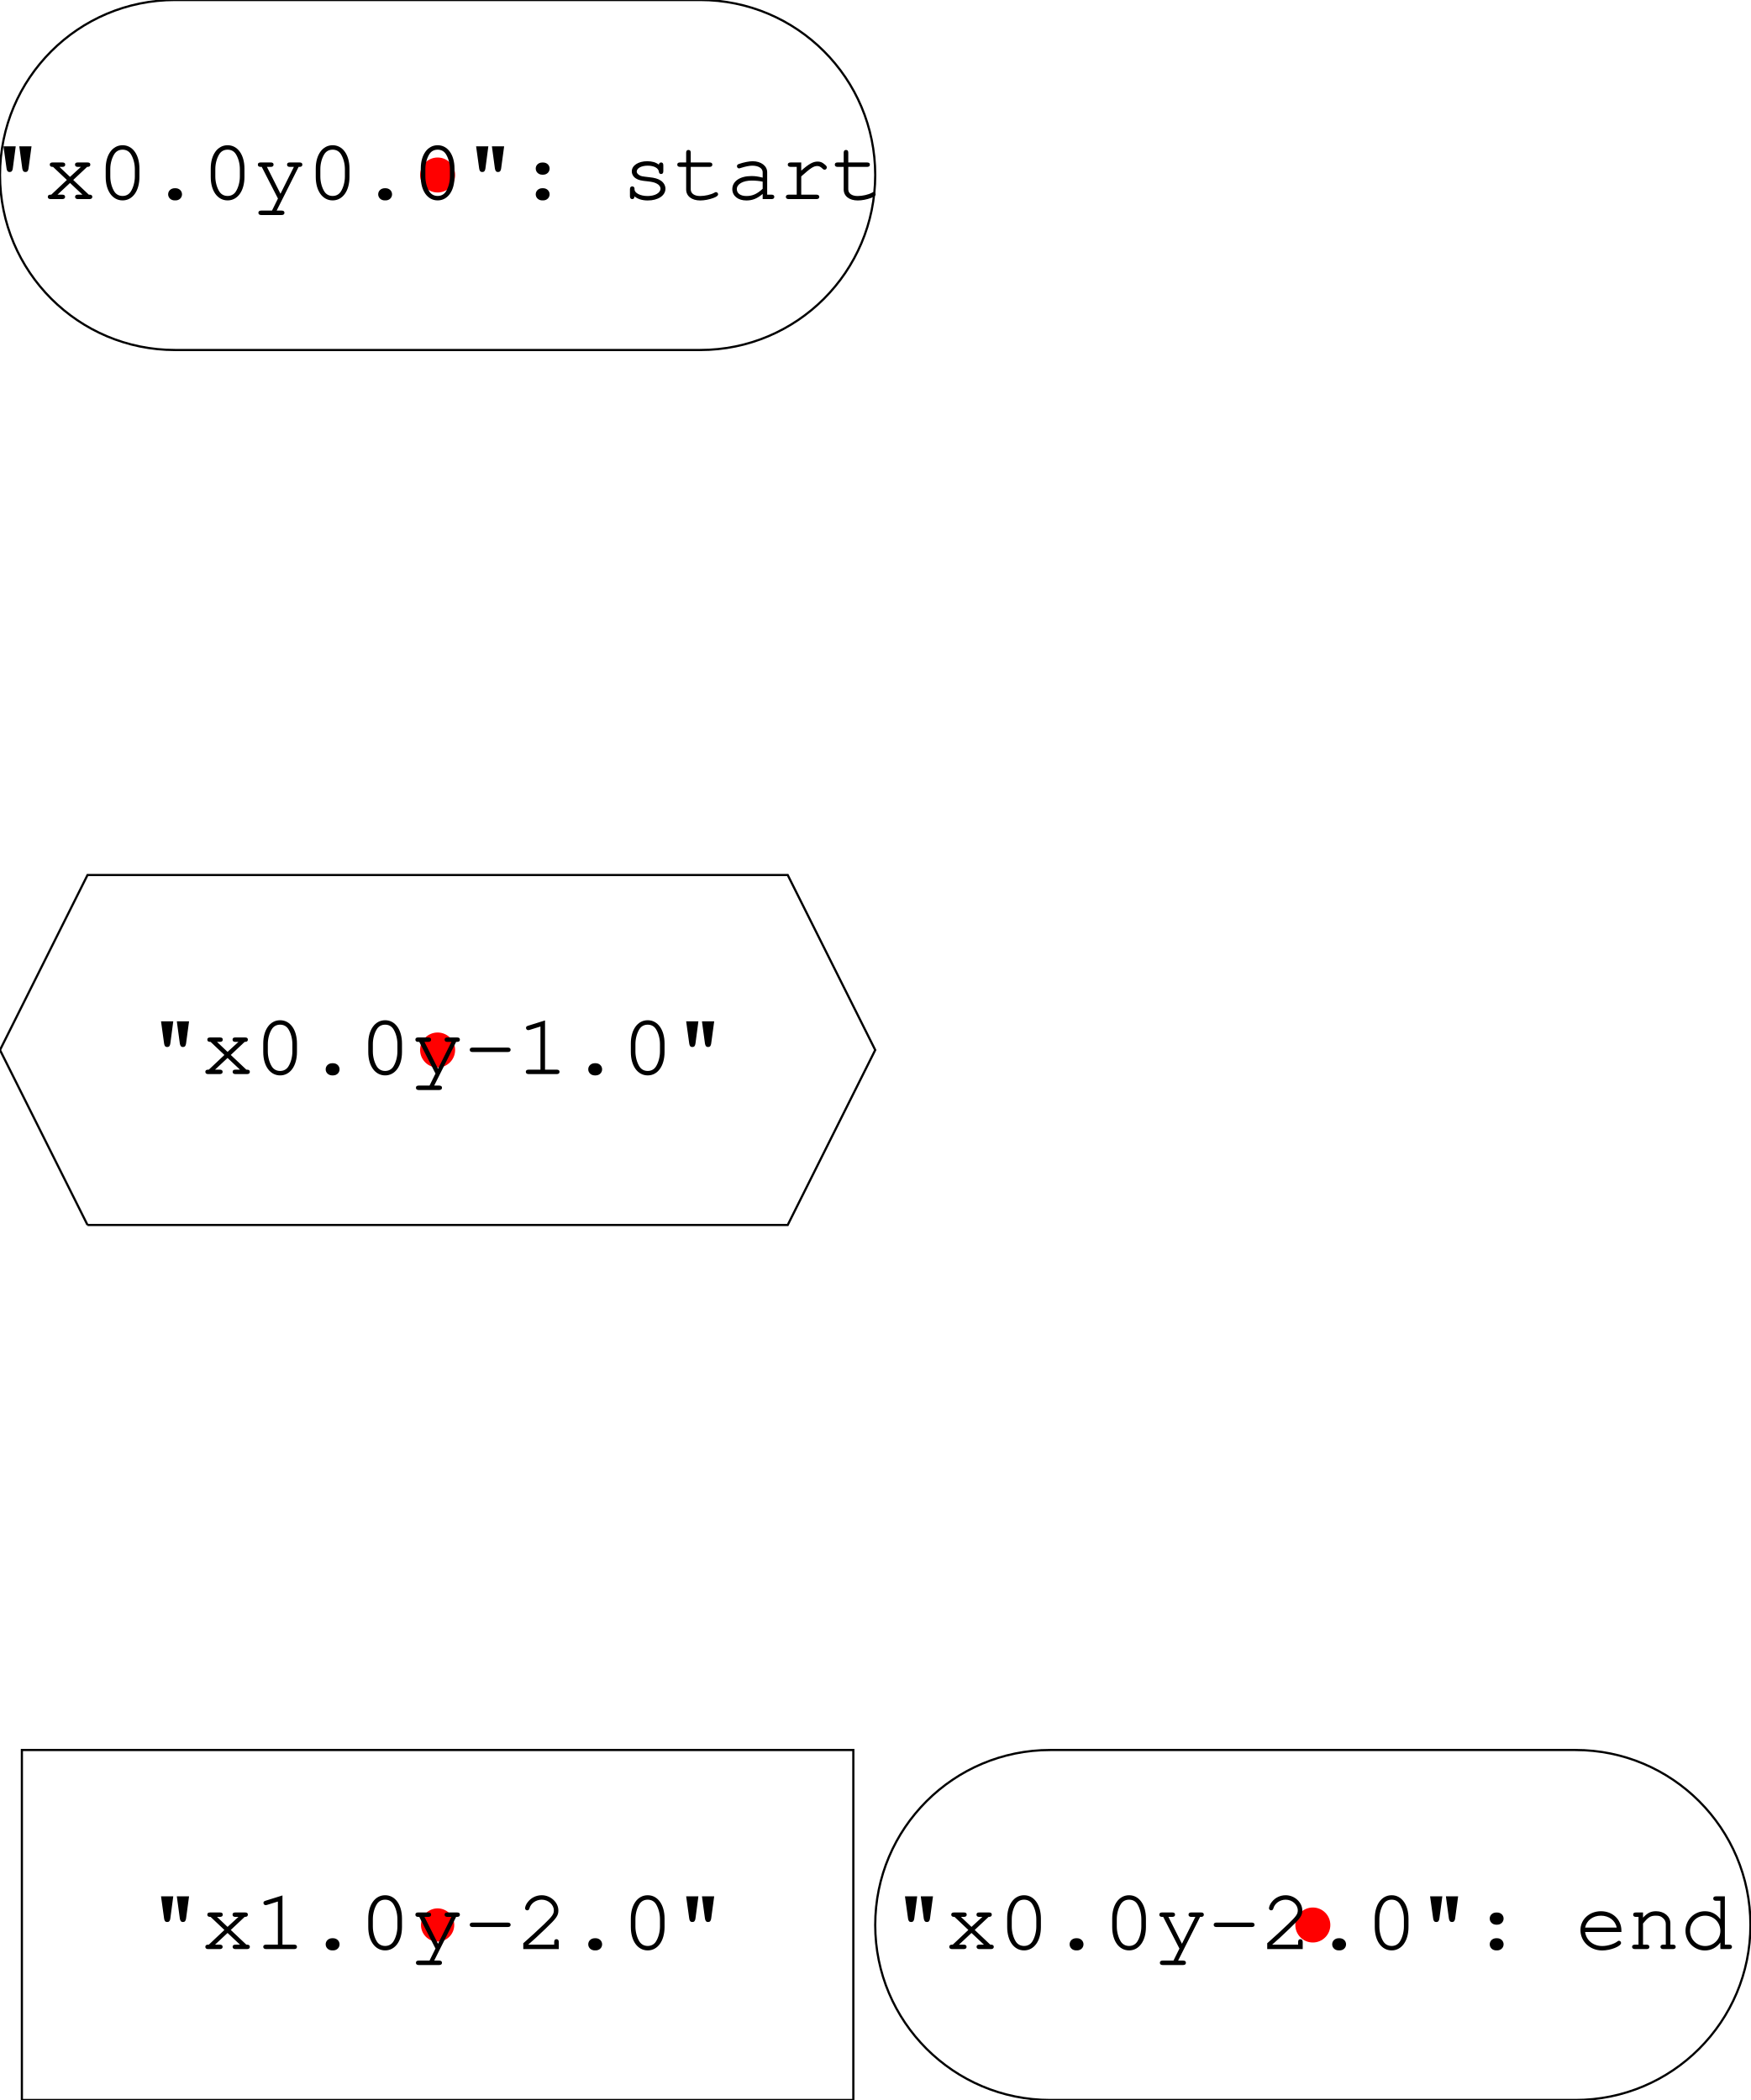
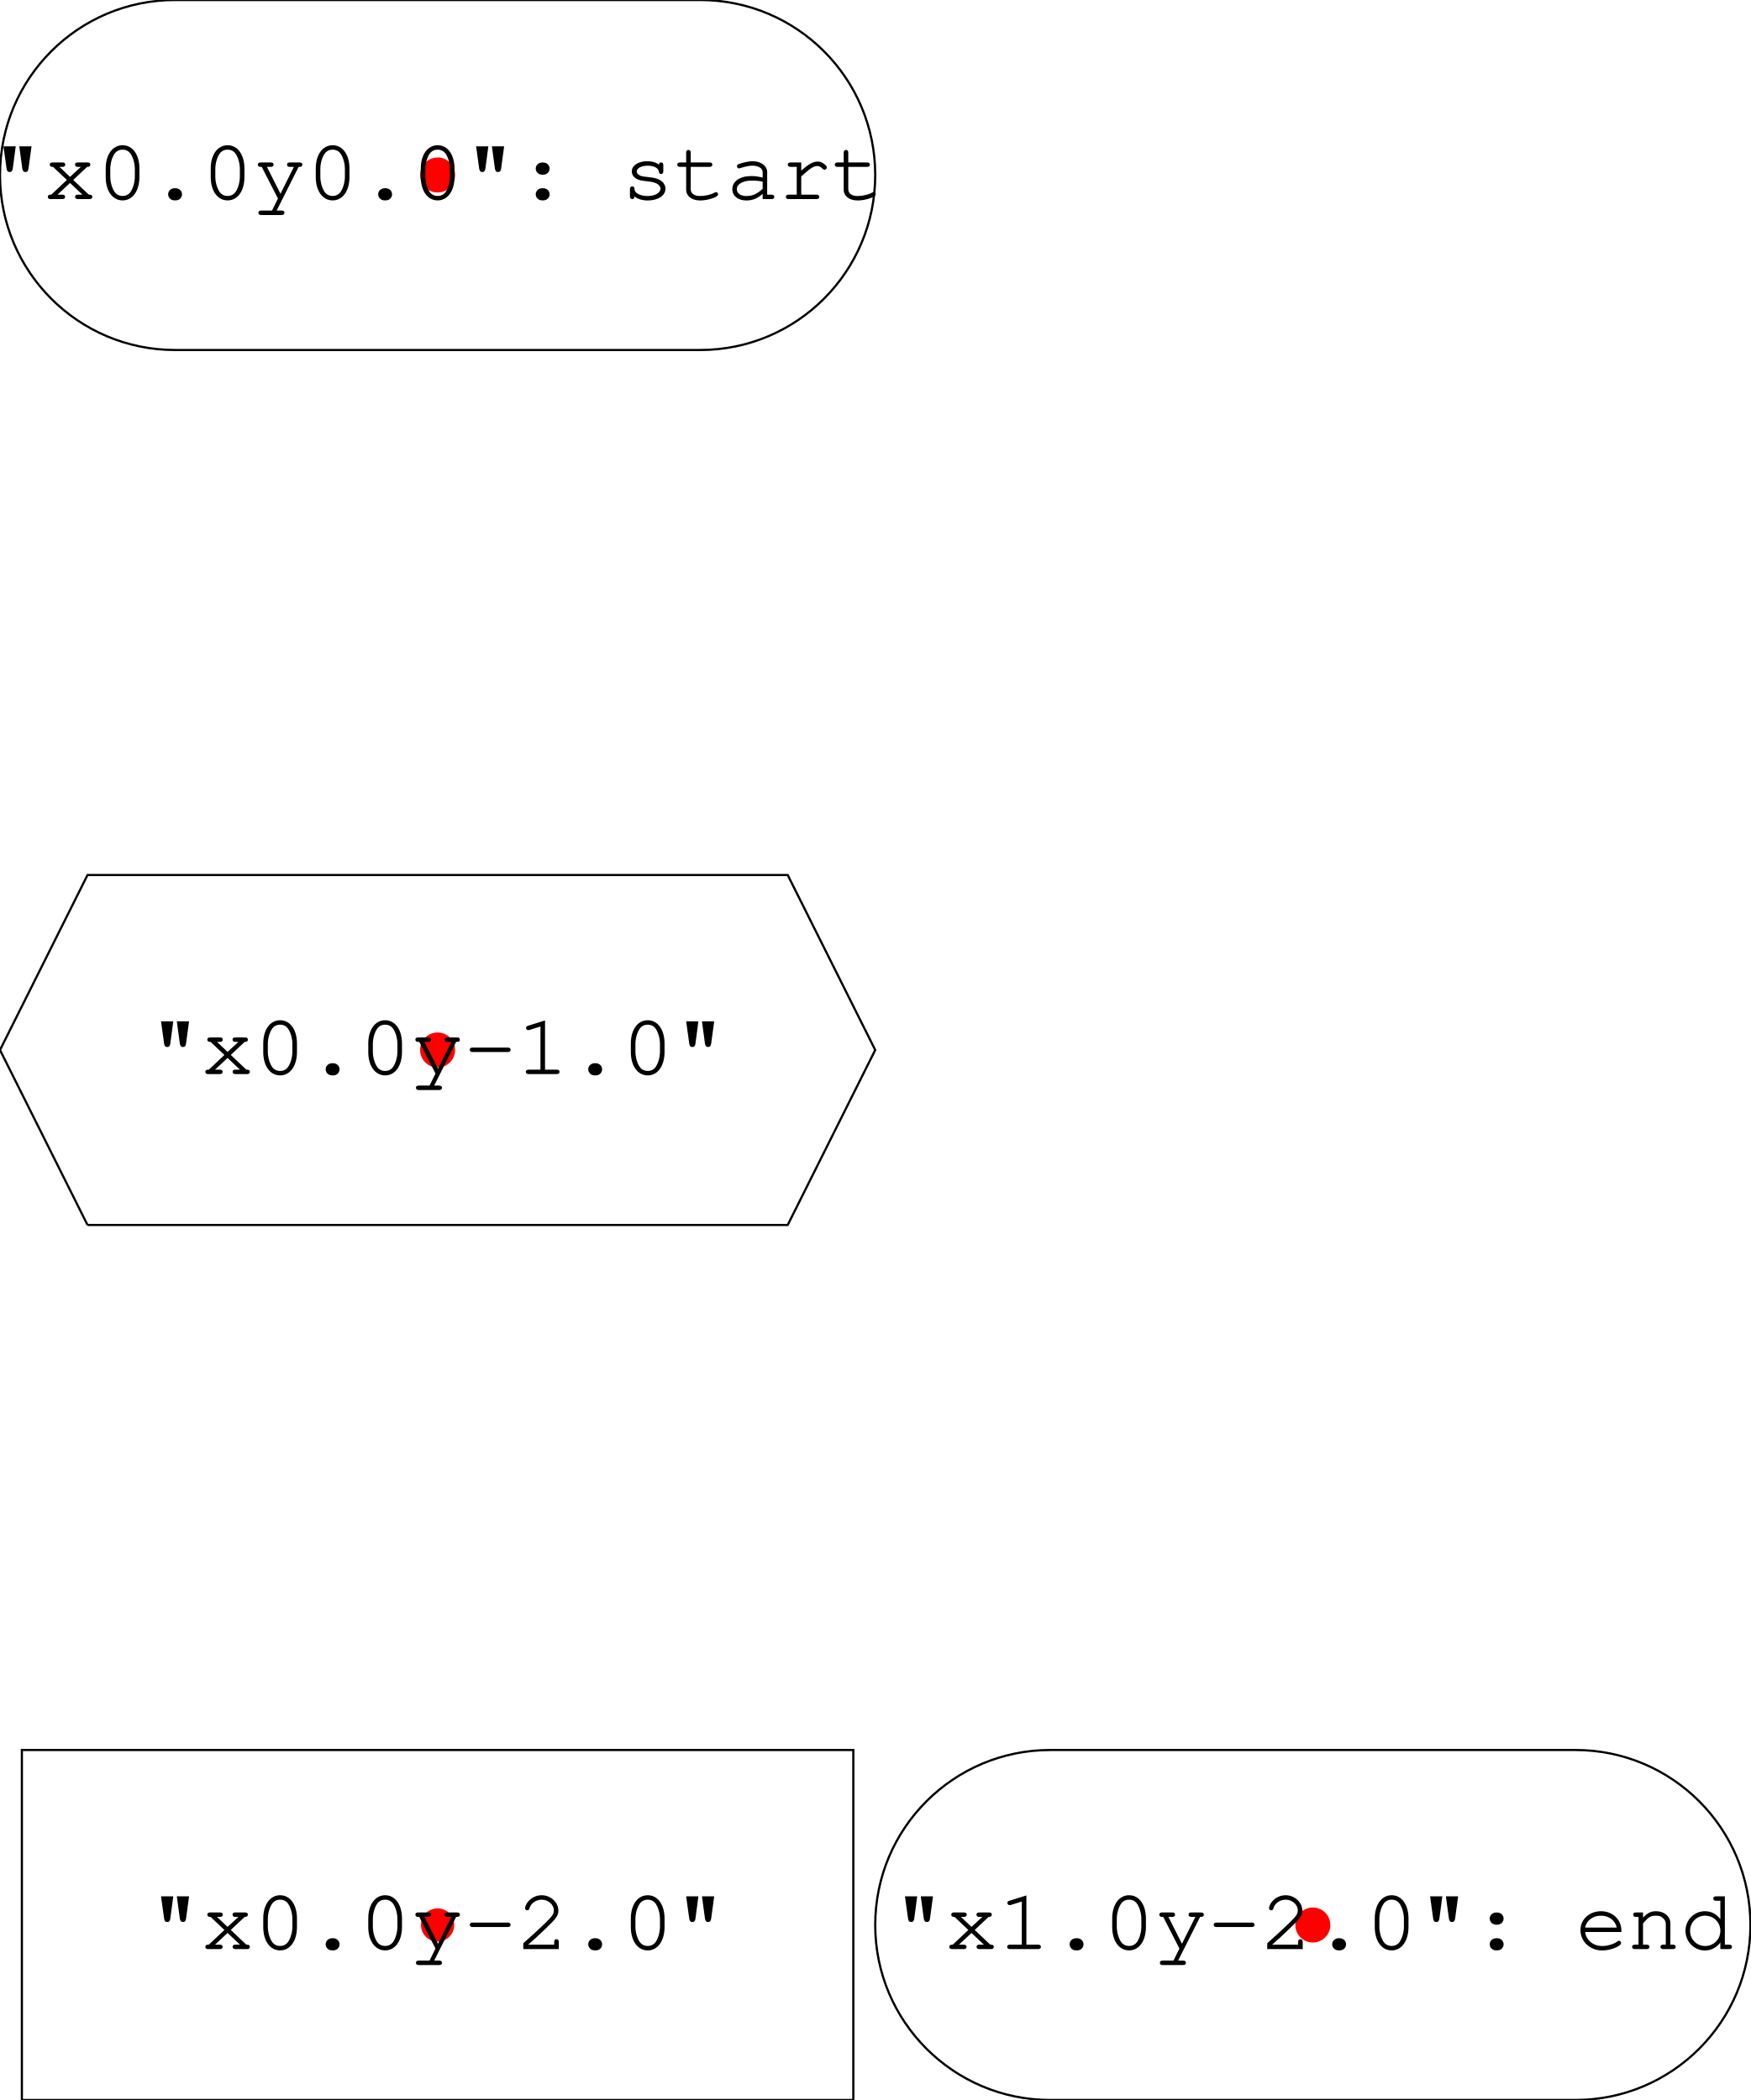
<svg xmlns="http://www.w3.org/2000/svg" viewBox="0.0 0.0 400.0 480" height="480" font-size="1" stroke-opacity="1" width="400" stroke="rgb(0,0,0)" version="1.1">
  <defs />
  <g stroke-linecap="butt" fill="rgb(0,0,0)" stroke-miterlimit="10.0" stroke-width="0.5" fill-opacity="0.0" stroke-opacity="1.0" stroke-linejoin="miter" stroke="rgb(0,0,0)">
    <path d="M 400,440 h 0 c 0,-22.091 -17.909,-40 -40 -40h -120 c -22.091,-0 -40,17.909 -40 40h 0 c -0,22.091 17.909,40 40 40h 120 c 22.091,0 40,-17.909 40 -40Z" />
  </g>
  <g stroke-linecap="butt" fill="rgb(255,0,0)" stroke-miterlimit="10.0" stroke-width="0.0" fill-opacity="1.0" stroke-opacity="1.0" stroke-linejoin="miter" stroke="rgb(0,0,0)">
    <path d="M 304,440 c 0,-2.209 -1.791,-4 -4 -4c -2.209,-0 -4,1.791 -4 4c -0,2.209 1.791,4 4 4c 2.209,0 4,-1.791 4 -4Z" />
  </g>
  <g stroke-linecap="butt" font-family="courier" fill="rgb(0,0,0)" font-size="20.0px" stroke-miterlimit="10.0" stroke-width="0.5" fill-opacity="1.0" stroke-opacity="1.0" stroke-linejoin="miter" stroke="rgb(0,0,0)" font-weight="100">
-     <text transform="matrix(1,0,0,1,300,440)" dominant-baseline="middle" text-anchor="middle" stroke="none">"x0.0y-2.0": end</text>
+     <text transform="matrix(1,0,0,1,300,440)" dominant-baseline="middle" text-anchor="middle" stroke="none">"x1.0y-2.0": end</text>
  </g>
  <g stroke-linecap="butt" fill="rgb(0,0,0)" stroke-miterlimit="10.0" stroke-width="0.5" fill-opacity="0.0" stroke-opacity="1.0" stroke-linejoin="miter" stroke="rgb(0,0,0)">
    <path d="M 20,280 l -20,-40 l 20,-40 h 160 l 20,40 l -20,40 h -160 " />
  </g>
  <g stroke-linecap="butt" fill="rgb(255,0,0)" stroke-miterlimit="10.0" stroke-width="0.0" fill-opacity="1.0" stroke-opacity="1.0" stroke-linejoin="miter" stroke="rgb(0,0,0)">
    <path d="M 104,240 c 0,-2.209 -1.791,-4 -4 -4c -2.209,-0 -4,1.791 -4 4c -0,2.209 1.791,4 4 4c 2.209,0 4,-1.791 4 -4Z" />
  </g>
  <g stroke-linecap="butt" font-family="courier" fill="rgb(0,0,0)" font-size="20.0px" stroke-miterlimit="10.0" stroke-width="0.5" fill-opacity="1.0" stroke-opacity="1.0" stroke-linejoin="miter" stroke="rgb(0,0,0)" font-weight="300">
    <text transform="matrix(1,0,0,1,100,240)" dominant-baseline="middle" text-anchor="middle" stroke="none">"x0.0y-1.0"</text>
  </g>
  <g stroke-linecap="butt" fill="rgb(0,0,0)" stroke-miterlimit="10.0" stroke-width="0.5" fill-opacity="0.0" stroke-opacity="1.0" stroke-linejoin="miter" stroke="rgb(0,0,0)">
    <path d="M 195,480 l -0,-80 h -190 l -0,80 Z" />
  </g>
  <g stroke-linecap="butt" fill="rgb(255,0,0)" stroke-miterlimit="10.0" stroke-width="0.0" fill-opacity="1.0" stroke-opacity="1.0" stroke-linejoin="miter" stroke="rgb(0,0,0)">
    <path d="M 103.8,440 c 0,-2.099 -1.701,-3.8 -3.8 -3.8c -2.099,-0 -3.8,1.701 -3.8 3.8c -0,2.099 1.701,3.8 3.8 3.8c 2.099,0 3.8,-1.701 3.8 -3.8Z" />
  </g>
  <g stroke-linecap="butt" font-family="courier" fill="rgb(0,0,0)" font-size="20.0px" stroke-miterlimit="10.0" stroke-width="0.5" fill-opacity="1.0" stroke-opacity="1.0" stroke-linejoin="miter" stroke="rgb(0,0,0)" font-weight="300">
-     <text transform="matrix(1,0,0,1,100,440)" dominant-baseline="middle" text-anchor="middle" stroke="none">"x1.0y-2.0"</text>
+     <text transform="matrix(1,0,0,1,100,440)" dominant-baseline="middle" text-anchor="middle" stroke="none">"x0.0y-2.0"</text>
  </g>
  <g stroke-linecap="butt" fill="rgb(0,0,0)" stroke-miterlimit="10.0" stroke-width="0.5" fill-opacity="0.0" stroke-opacity="1.0" stroke-linejoin="miter" stroke="rgb(0,0,0)">
    <path d="M 200,40 h 0 c 0,-22.091 -17.909,-40 -40 -40h -120 c -22.091,-0 -40,17.909 -40 40h 0 c -0,22.091 17.909,40 40 40h 120 c 22.091,0 40,-17.909 40 -40Z" />
  </g>
  <g stroke-linecap="butt" fill="rgb(255,0,0)" stroke-miterlimit="10.0" stroke-width="0.0" fill-opacity="1.0" stroke-opacity="1.0" stroke-linejoin="miter" stroke="rgb(0,0,0)">
    <path d="M 104,40 c 0,-2.209 -1.791,-4 -4 -4c -2.209,-0 -4,1.791 -4 4c -0,2.209 1.791,4 4 4c 2.209,0 4,-1.791 4 -4Z" />
  </g>
  <g stroke-linecap="butt" font-family="courier" fill="rgb(0,0,0)" font-size="20.0px" stroke-miterlimit="10.0" stroke-width="0.5" fill-opacity="1.0" stroke-opacity="1.0" stroke-linejoin="miter" stroke="rgb(0,0,0)" font-weight="300">
    <text transform="matrix(1,0,0,1,100,40)" dominant-baseline="middle" text-anchor="middle" stroke="none">"x0.0y0.0": start</text>
  </g>
</svg>
